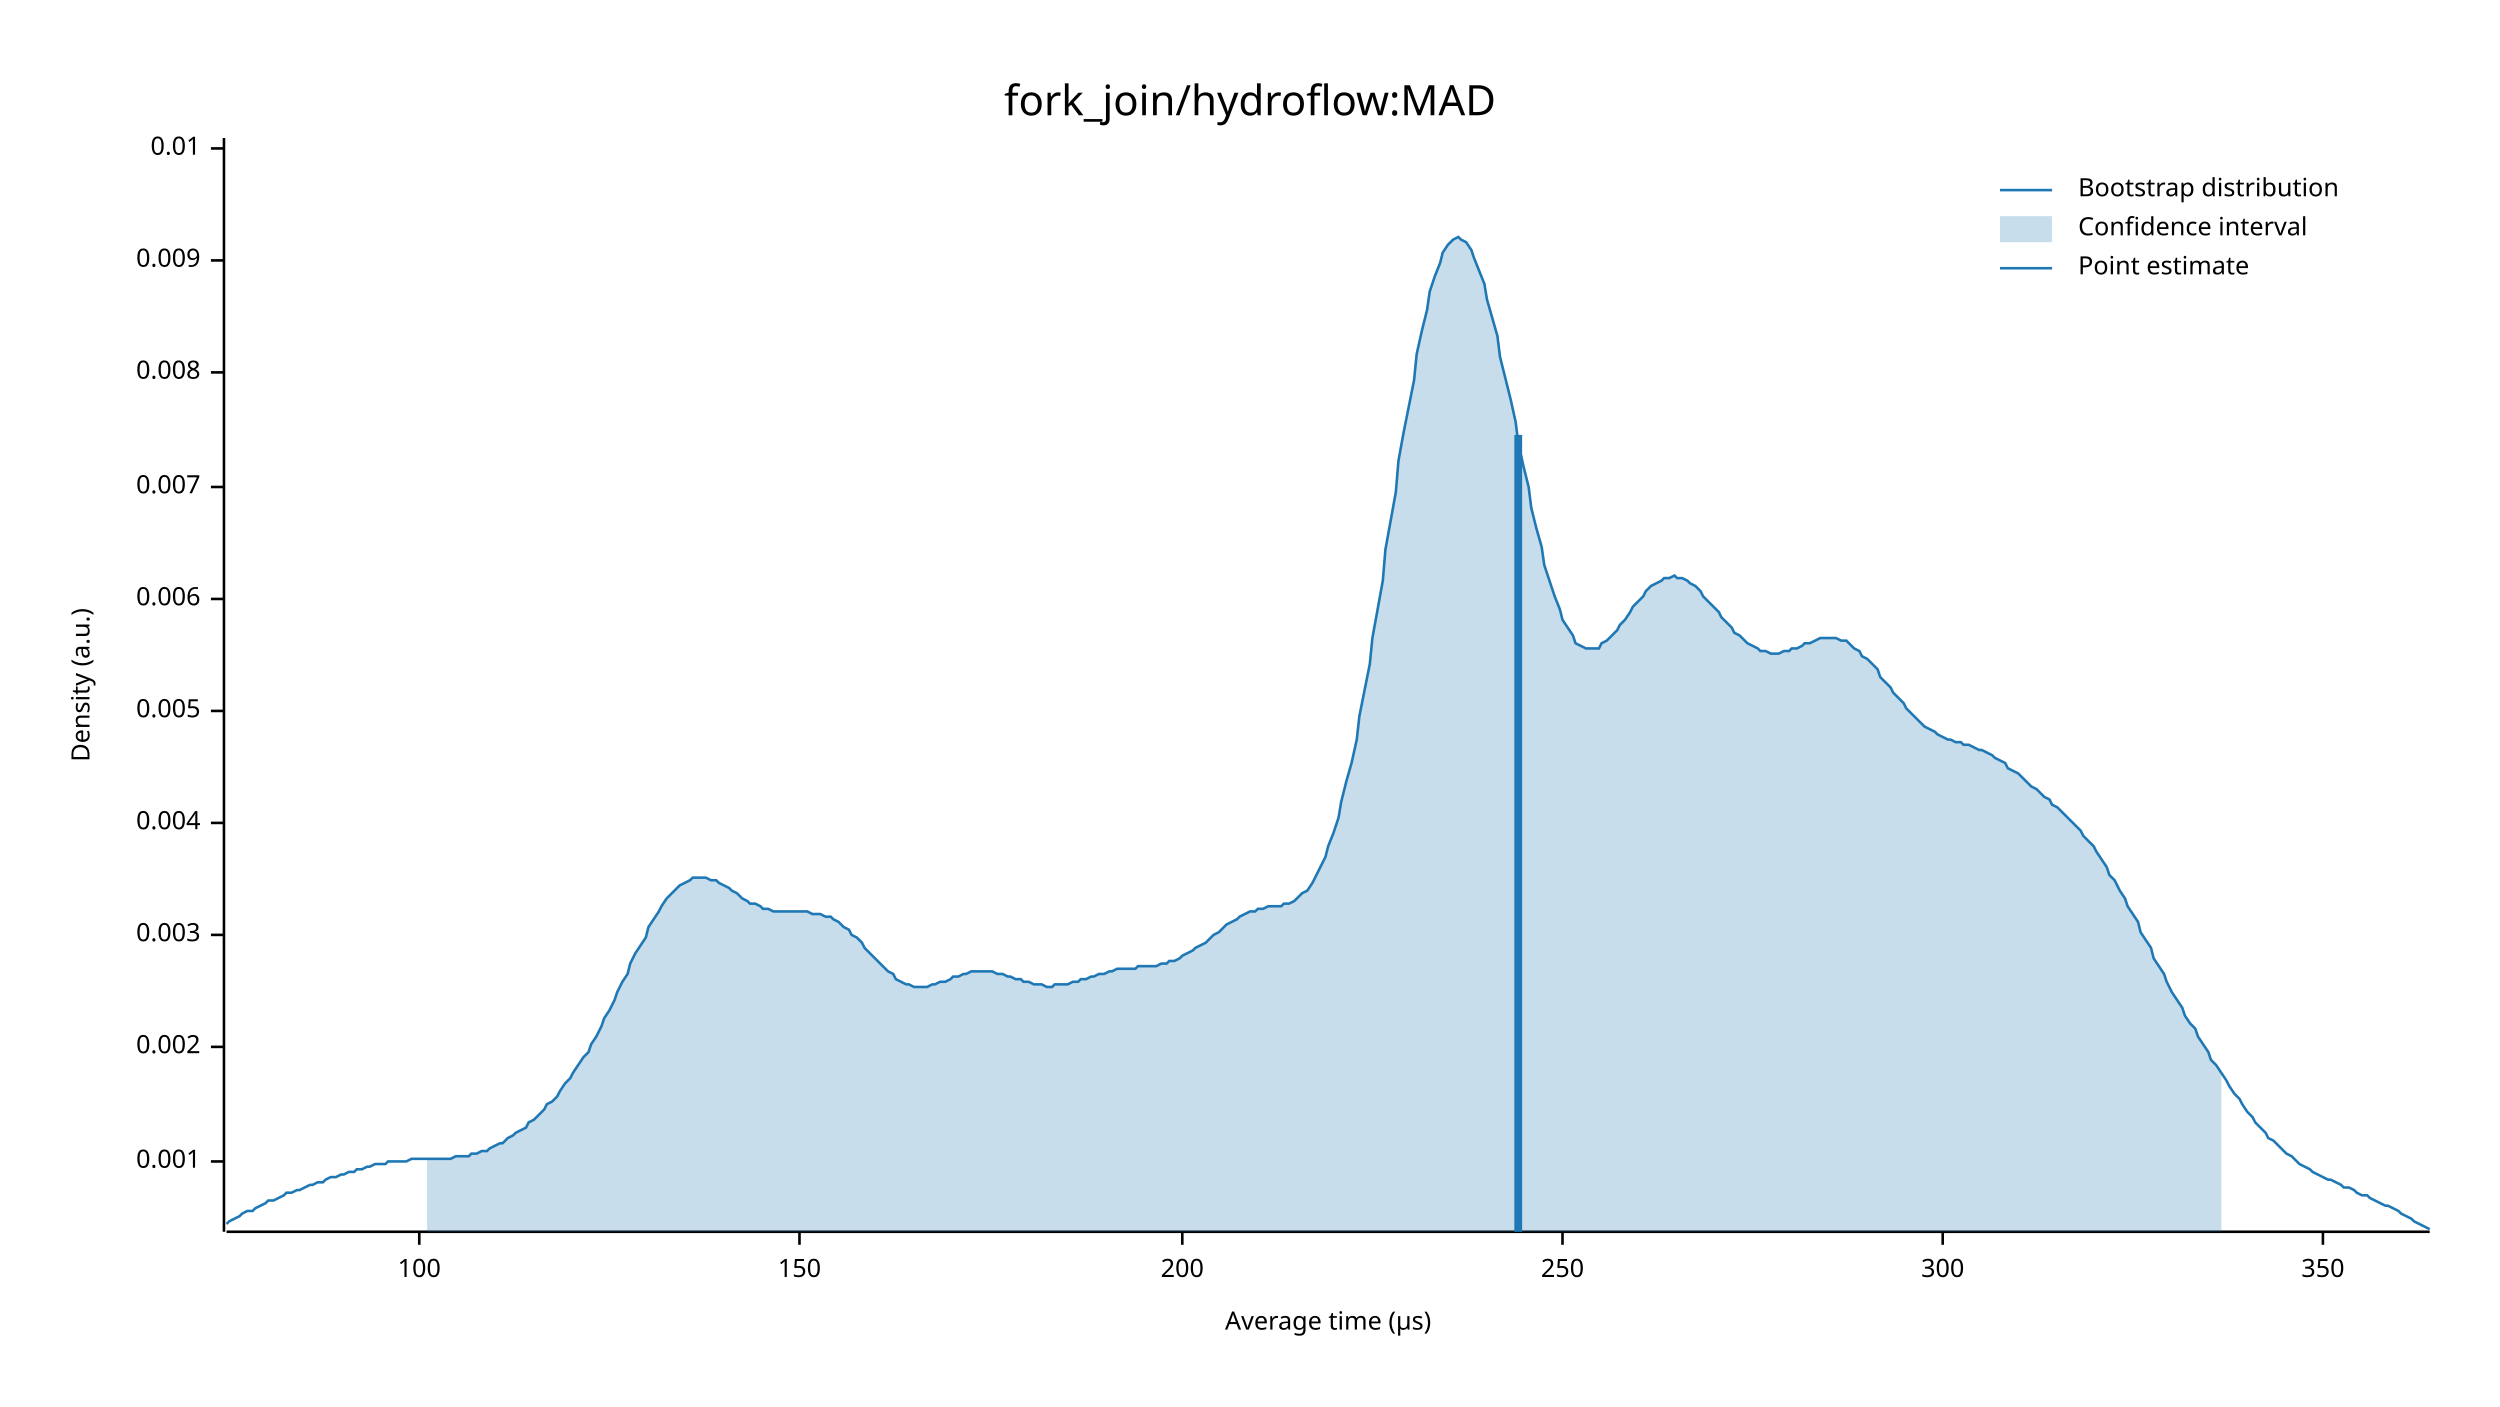
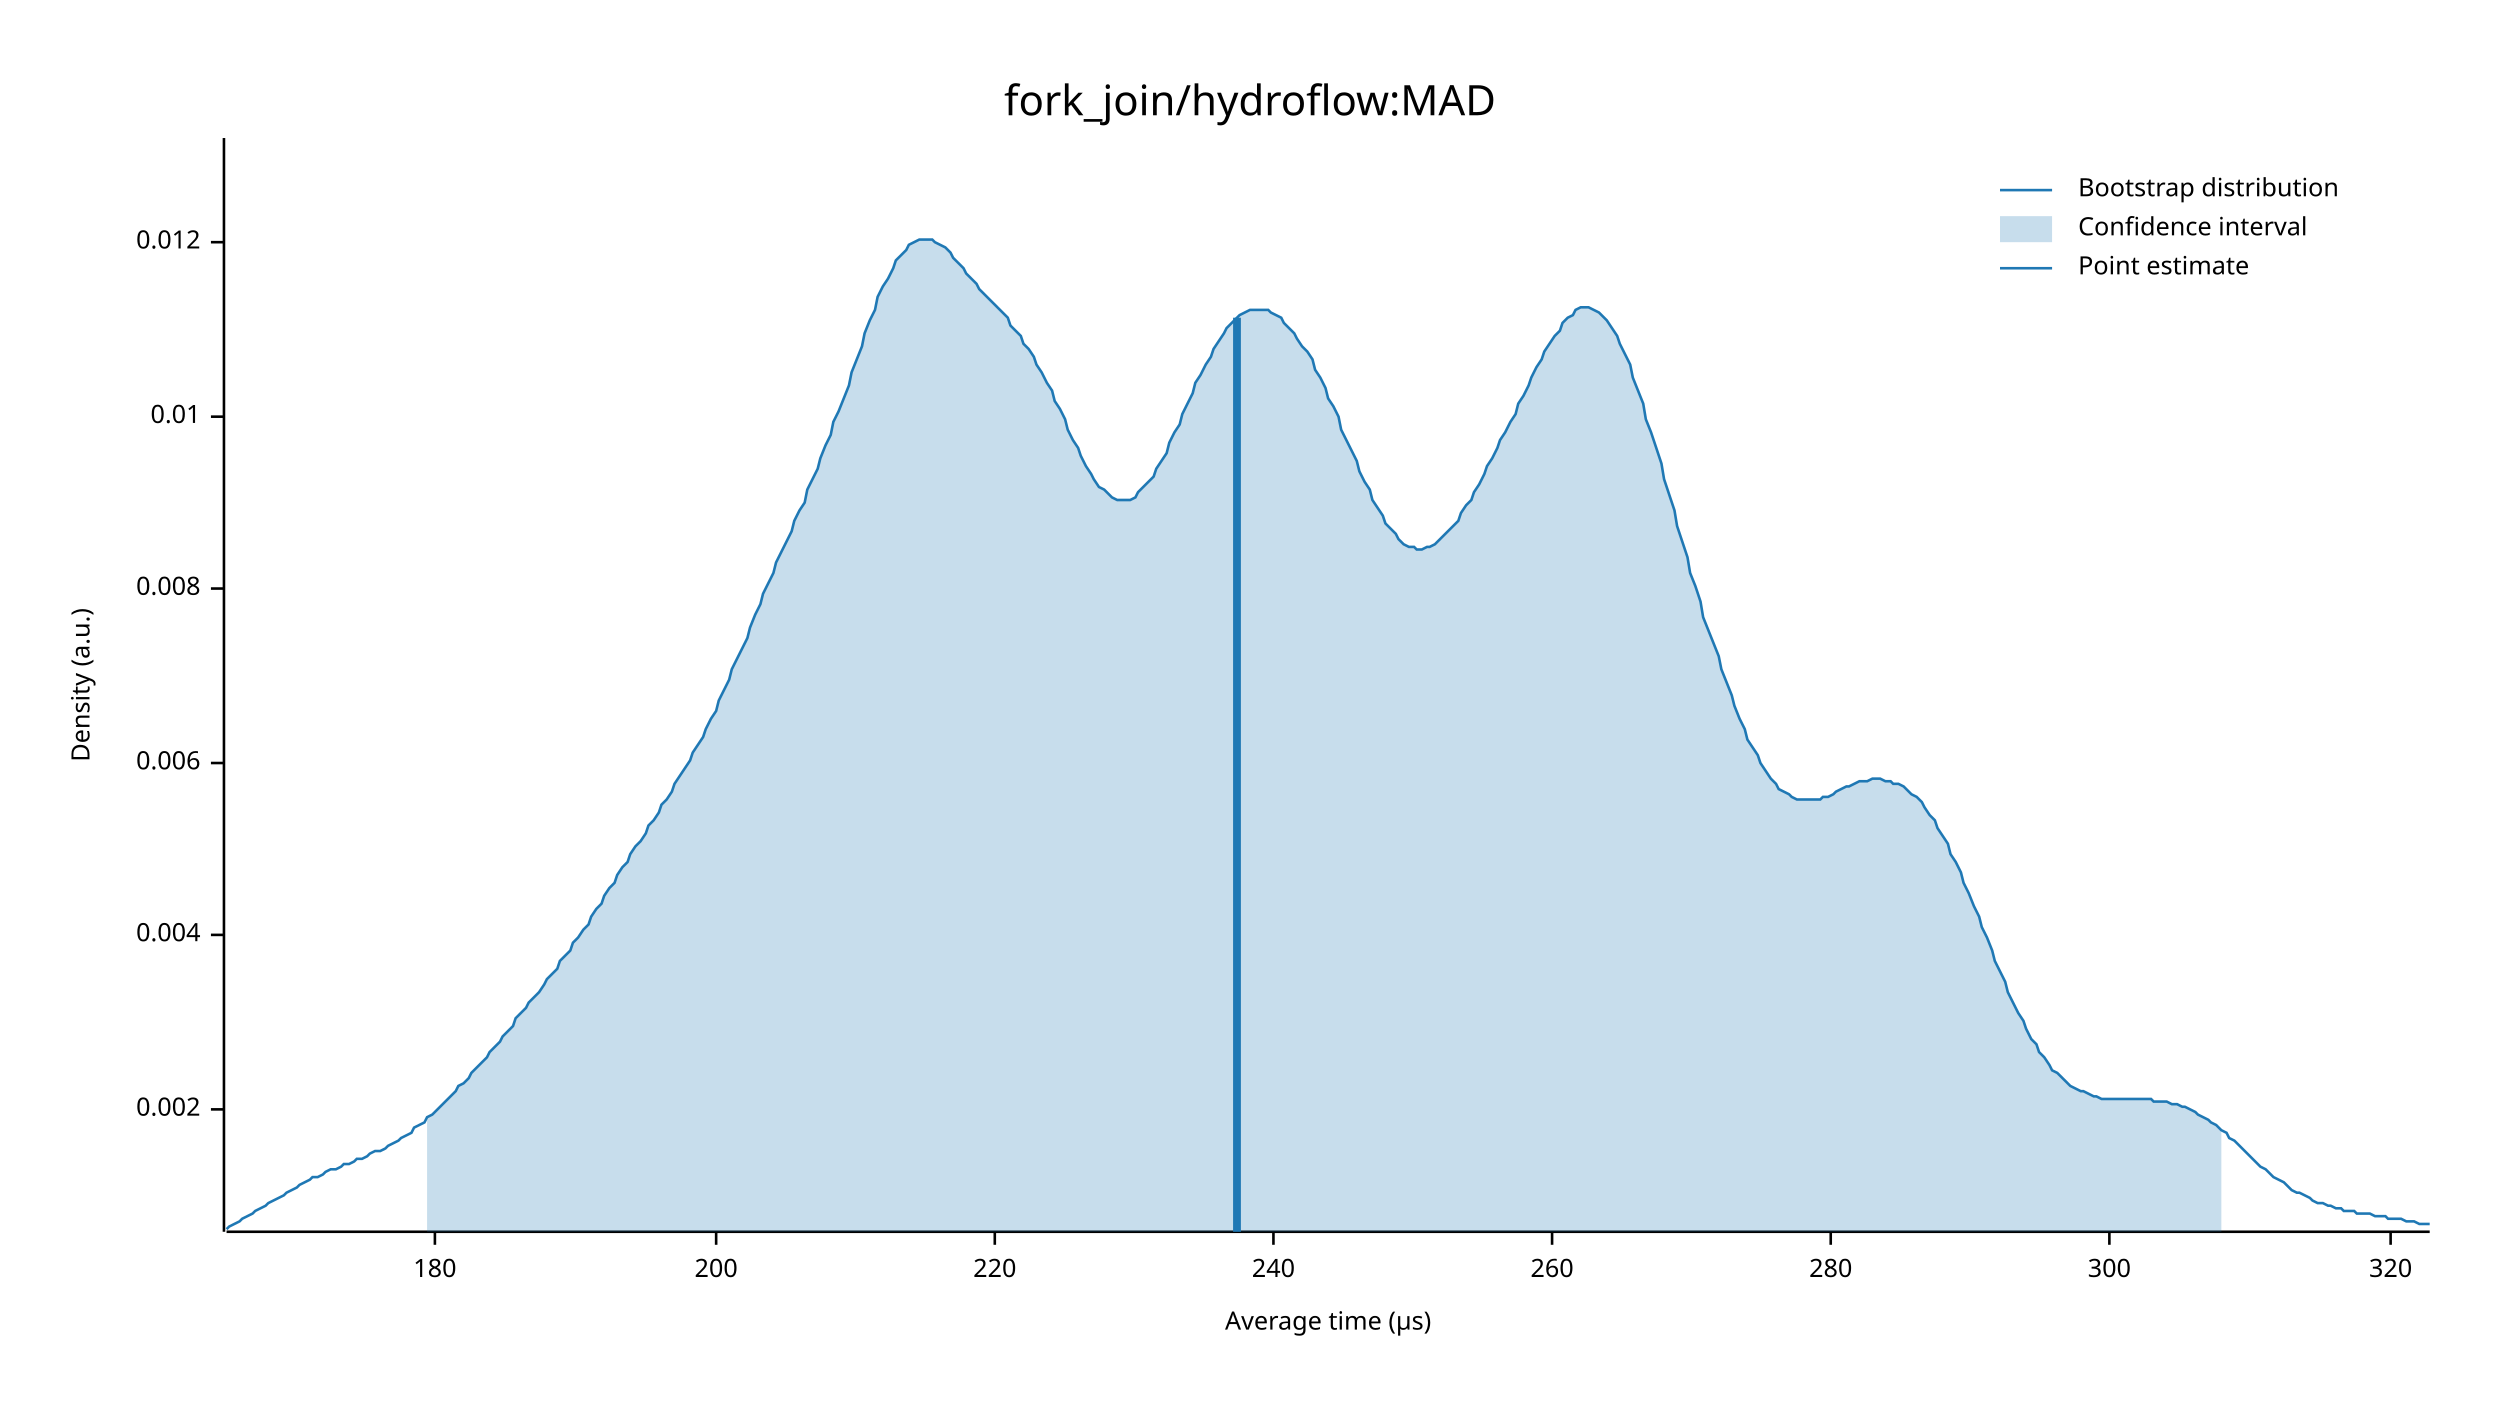
<svg xmlns="http://www.w3.org/2000/svg" width="960" height="540" viewBox="0 0 960 540">
  <text x="480" y="32" dy="0.76em" text-anchor="middle" font-family="sans-serif" font-size="16.129" opacity="1" fill="#000000">
fork_join/hydroflow:MAD
</text>
  <text x="27" y="263" dy="0.76em" text-anchor="middle" font-family="sans-serif" font-size="9.677" opacity="1" fill="#000000" transform="rotate(270, 27, 263)">
Density (a.u.)
</text>
  <text x="510" y="513" dy="-0.5ex" text-anchor="middle" font-family="sans-serif" font-size="9.677" opacity="1" fill="#000000">
Average time (µs)
</text>
  <polyline fill="none" opacity="1" stroke="#000000" stroke-width="1" points="86,53 86,473 " />
-   <text x="77" y="446" dy="0.5ex" text-anchor="end" font-family="sans-serif" font-size="9.677" opacity="1" fill="#000000">
- 0.001
- </text>
-   <polyline fill="none" opacity="1" stroke="#000000" stroke-width="1" points="81,446 86,446 " />
-   <text x="77" y="402" dy="0.5ex" text-anchor="end" font-family="sans-serif" font-size="9.677" opacity="1" fill="#000000">
+   <text x="77" y="426" dy="0.5ex" text-anchor="end" font-family="sans-serif" font-size="9.677" opacity="1" fill="#000000">
0.002
</text>
-   <polyline fill="none" opacity="1" stroke="#000000" stroke-width="1" points="81,402 86,402 " />
+   <polyline fill="none" opacity="1" stroke="#000000" stroke-width="1" points="81,426 86,426 " />
  <text x="77" y="359" dy="0.5ex" text-anchor="end" font-family="sans-serif" font-size="9.677" opacity="1" fill="#000000">
- 0.003
+ 0.004
</text>
  <polyline fill="none" opacity="1" stroke="#000000" stroke-width="1" points="81,359 86,359 " />
-   <text x="77" y="316" dy="0.5ex" text-anchor="end" font-family="sans-serif" font-size="9.677" opacity="1" fill="#000000">
- 0.004
- </text>
-   <polyline fill="none" opacity="1" stroke="#000000" stroke-width="1" points="81,316 86,316 " />
-   <text x="77" y="273" dy="0.5ex" text-anchor="end" font-family="sans-serif" font-size="9.677" opacity="1" fill="#000000">
- 0.005
- </text>
-   <polyline fill="none" opacity="1" stroke="#000000" stroke-width="1" points="81,273 86,273 " />
-   <text x="77" y="230" dy="0.5ex" text-anchor="end" font-family="sans-serif" font-size="9.677" opacity="1" fill="#000000">
+   <text x="77" y="293" dy="0.5ex" text-anchor="end" font-family="sans-serif" font-size="9.677" opacity="1" fill="#000000">
0.006
</text>
-   <polyline fill="none" opacity="1" stroke="#000000" stroke-width="1" points="81,230 86,230 " />
-   <text x="77" y="187" dy="0.5ex" text-anchor="end" font-family="sans-serif" font-size="9.677" opacity="1" fill="#000000">
- 0.007
- </text>
-   <polyline fill="none" opacity="1" stroke="#000000" stroke-width="1" points="81,187 86,187 " />
-   <text x="77" y="143" dy="0.5ex" text-anchor="end" font-family="sans-serif" font-size="9.677" opacity="1" fill="#000000">
+   <polyline fill="none" opacity="1" stroke="#000000" stroke-width="1" points="81,293 86,293 " />
+   <text x="77" y="226" dy="0.5ex" text-anchor="end" font-family="sans-serif" font-size="9.677" opacity="1" fill="#000000">
0.008
</text>
-   <polyline fill="none" opacity="1" stroke="#000000" stroke-width="1" points="81,143 86,143 " />
-   <text x="77" y="100" dy="0.5ex" text-anchor="end" font-family="sans-serif" font-size="9.677" opacity="1" fill="#000000">
- 0.009
- </text>
-   <polyline fill="none" opacity="1" stroke="#000000" stroke-width="1" points="81,100 86,100 " />
-   <text x="77" y="57" dy="0.5ex" text-anchor="end" font-family="sans-serif" font-size="9.677" opacity="1" fill="#000000">
+   <polyline fill="none" opacity="1" stroke="#000000" stroke-width="1" points="81,226 86,226 " />
+   <text x="77" y="160" dy="0.5ex" text-anchor="end" font-family="sans-serif" font-size="9.677" opacity="1" fill="#000000">
0.01
</text>
-   <polyline fill="none" opacity="1" stroke="#000000" stroke-width="1" points="81,57 86,57 " />
+   <polyline fill="none" opacity="1" stroke="#000000" stroke-width="1" points="81,160 86,160 " />
+   <text x="77" y="93" dy="0.5ex" text-anchor="end" font-family="sans-serif" font-size="9.677" opacity="1" fill="#000000">
+ 0.012
+ </text>
+   <polyline fill="none" opacity="1" stroke="#000000" stroke-width="1" points="81,93 86,93 " />
  <polyline fill="none" opacity="1" stroke="#000000" stroke-width="1" points="87,473 933,473 " />
-   <text x="161" y="483" dy="0.76em" text-anchor="middle" font-family="sans-serif" font-size="9.677" opacity="1" fill="#000000">
- 100
+   <text x="167" y="483" dy="0.76em" text-anchor="middle" font-family="sans-serif" font-size="9.677" opacity="1" fill="#000000">
+ 180
</text>
-   <polyline fill="none" opacity="1" stroke="#000000" stroke-width="1" points="161,473 161,478 " />
-   <text x="307" y="483" dy="0.76em" text-anchor="middle" font-family="sans-serif" font-size="9.677" opacity="1" fill="#000000">
- 150
- </text>
-   <polyline fill="none" opacity="1" stroke="#000000" stroke-width="1" points="307,473 307,478 " />
-   <text x="454" y="483" dy="0.76em" text-anchor="middle" font-family="sans-serif" font-size="9.677" opacity="1" fill="#000000">
+   <polyline fill="none" opacity="1" stroke="#000000" stroke-width="1" points="167,473 167,478 " />
+   <text x="275" y="483" dy="0.76em" text-anchor="middle" font-family="sans-serif" font-size="9.677" opacity="1" fill="#000000">
200
</text>
-   <polyline fill="none" opacity="1" stroke="#000000" stroke-width="1" points="454,473 454,478 " />
-   <text x="600" y="483" dy="0.76em" text-anchor="middle" font-family="sans-serif" font-size="9.677" opacity="1" fill="#000000">
- 250
+   <polyline fill="none" opacity="1" stroke="#000000" stroke-width="1" points="275,473 275,478 " />
+   <text x="382" y="483" dy="0.76em" text-anchor="middle" font-family="sans-serif" font-size="9.677" opacity="1" fill="#000000">
+ 220
</text>
-   <polyline fill="none" opacity="1" stroke="#000000" stroke-width="1" points="600,473 600,478 " />
-   <text x="746" y="483" dy="0.76em" text-anchor="middle" font-family="sans-serif" font-size="9.677" opacity="1" fill="#000000">
+   <polyline fill="none" opacity="1" stroke="#000000" stroke-width="1" points="382,473 382,478 " />
+   <text x="489" y="483" dy="0.76em" text-anchor="middle" font-family="sans-serif" font-size="9.677" opacity="1" fill="#000000">
+ 240
+ </text>
+   <polyline fill="none" opacity="1" stroke="#000000" stroke-width="1" points="489,473 489,478 " />
+   <text x="596" y="483" dy="0.76em" text-anchor="middle" font-family="sans-serif" font-size="9.677" opacity="1" fill="#000000">
+ 260
+ </text>
+   <polyline fill="none" opacity="1" stroke="#000000" stroke-width="1" points="596,473 596,478 " />
+   <text x="703" y="483" dy="0.76em" text-anchor="middle" font-family="sans-serif" font-size="9.677" opacity="1" fill="#000000">
+ 280
+ </text>
+   <polyline fill="none" opacity="1" stroke="#000000" stroke-width="1" points="703,473 703,478 " />
+   <text x="810" y="483" dy="0.76em" text-anchor="middle" font-family="sans-serif" font-size="9.677" opacity="1" fill="#000000">
300
</text>
-   <polyline fill="none" opacity="1" stroke="#000000" stroke-width="1" points="746,473 746,478 " />
-   <text x="892" y="483" dy="0.76em" text-anchor="middle" font-family="sans-serif" font-size="9.677" opacity="1" fill="#000000">
- 350
+   <polyline fill="none" opacity="1" stroke="#000000" stroke-width="1" points="810,473 810,478 " />
+   <text x="918" y="483" dy="0.76em" text-anchor="middle" font-family="sans-serif" font-size="9.677" opacity="1" fill="#000000">
+ 320
</text>
-   <polyline fill="none" opacity="1" stroke="#000000" stroke-width="1" points="892,473 892,478 " />
-   <polyline fill="none" opacity="1" stroke="#1F78B4" stroke-width="1" points="87,470 88,469 90,468 92,467 93,466 95,465 97,465 98,464 100,463 102,462 103,461 105,461 107,460 109,459 110,458 112,458 114,457 115,457 117,456 119,455 120,455 122,454 124,454 125,453 127,452 129,452 131,451 132,451 134,450 136,450 137,449 139,449 141,448 142,448 144,447 146,447 148,447 149,446 151,446 153,446 154,446 156,446 158,445 159,445 161,445 163,445 164,445 166,445 168,445 170,445 171,445 173,445 175,444 176,444 178,444 180,444 181,443 183,443 185,442 187,442 188,441 190,440 192,439 193,439 195,437 197,436 198,435 200,434 202,433 203,431 205,430 207,428 209,426 210,424 212,423 214,421 215,419 217,416 219,414 220,412 222,409 224,406 226,404 227,401 229,398 231,394 232,391 234,388 236,384 237,381 239,377 241,374 242,370 244,366 246,363 248,360 249,356 251,353 253,350 254,348 256,345 258,343 259,342 261,340 263,339 265,338 266,337 268,337 270,337 271,337 273,338 275,338 276,339 278,340 280,341 281,342 283,343 285,345 287,346 288,347 290,347 292,348 293,349 295,349 297,350 298,350 300,350 302,350 304,350 305,350 307,350 309,350 310,350 312,351 314,351 315,351 317,352 319,352 320,353 322,354 324,356 326,357 327,359 329,360 331,362 332,364 334,366 336,368 337,369 339,371 341,373 343,374 344,376 346,377 348,378 349,378 351,379 353,379 354,379 356,379 358,378 359,378 361,377 363,377 365,376 366,375 368,375 370,374 371,374 373,373 375,373 376,373 378,373 380,373 381,373 383,374 385,374 387,375 388,375 390,376 392,376 393,377 395,377 397,378 398,378 400,378 402,379 404,379 405,378 407,378 409,378 410,378 412,377 414,377 415,376 417,376 419,375 420,375 422,374 424,374 426,373 427,373 429,372 431,372 432,372 434,372 436,372 437,371 439,371 441,371 443,371 444,371 446,370 448,370 449,369 451,369 453,368 454,367 456,366 458,365 459,364 461,363 463,362 465,360 466,359 468,358 470,356 471,355 473,354 475,353 476,352 478,351 480,350 482,350 483,349 485,349 487,348 488,348 490,348 492,348 493,347 495,347 497,346 498,345 500,343 502,342 504,339 505,337 507,333 509,329 510,325 512,320 514,314 515,308 517,300 519,293 521,284 522,275 524,265 526,255 527,245 529,234 531,223 532,211 534,200 536,189 537,177 539,166 541,156 543,146 544,136 546,127 548,119 549,112 551,106 553,101 554,97 556,94 558,92 560,91 561,92 563,93 565,96 566,99 568,104 570,109 571,115 573,122 575,129 576,137 578,145 580,153 582,162 583,170 585,179 587,187 588,195 590,203 592,210 593,217 595,223 597,229 599,234 600,238 602,241 604,244 605,247 607,248 609,249 610,249 612,249 614,249 615,247 617,246 619,244 621,242 622,240 624,238 626,235 627,233 629,231 631,229 632,227 634,225 636,224 638,223 639,222 641,222 643,221 644,222 646,222 648,223 649,224 651,225 653,227 654,229 656,231 658,233 660,235 661,237 663,239 665,241 666,243 668,244 670,246 671,247 673,248 675,249 676,250 678,250 680,251 682,251 683,251 685,250 687,250 688,249 690,249 692,248 693,247 695,247 697,246 699,245 700,245 702,245 704,245 705,245 707,246 709,246 710,247 712,249 714,250 715,252 717,253 719,255 721,257 722,260 724,262 726,264 727,266 729,268 731,270 732,272 734,274 736,276 738,278 739,279 741,280 743,281 744,282 746,283 748,284 749,284 751,285 753,285 754,286 756,286 758,287 760,288 761,288 763,289 765,290 766,291 768,292 770,293 771,295 773,296 775,297 777,299 778,300 780,302 782,303 783,304 785,306 787,307 788,309 790,310 792,312 793,313 795,315 797,317 799,319 800,321 802,323 804,325 805,327 807,330 809,333 810,336 812,338 814,342 816,345 817,348 819,351 821,354 822,358 824,361 826,364 827,368 829,371 831,374 832,377 834,381 836,384 838,387 839,390 841,393 843,395 844,398 846,401 848,404 849,407 851,409 853,412 855,415 856,417 858,420 860,422 861,424 863,427 865,429 866,431 868,433 870,435 871,437 873,438 875,440 877,442 878,443 880,444 882,446 883,447 885,448 887,449 888,450 890,451 892,452 894,453 895,453 897,454 899,455 900,456 902,456 904,457 905,458 907,459 909,459 910,460 912,461 914,462 916,463 917,463 919,464 921,465 922,466 924,467 926,468 927,469 929,470 931,471 933,472 " />
-   <polygon opacity="0.25" fill="#1F78B4" points="164,445 166,445 168,445 170,445 171,445 173,445 175,444 176,444 178,444 180,444 181,443 183,443 185,442 187,442 188,441 190,440 192,439 193,439 195,437 197,436 198,435 200,434 202,433 203,431 205,430 207,428 209,426 210,424 212,423 214,421 215,419 217,416 219,414 220,412 222,409 224,406 226,404 227,401 229,398 231,394 232,391 234,388 236,384 237,381 239,377 241,374 242,370 244,366 246,363 248,360 249,356 251,353 253,350 254,348 256,345 258,343 259,342 261,340 263,339 265,338 266,337 268,337 270,337 271,337 273,338 275,338 276,339 278,340 280,341 281,342 283,343 285,345 287,346 288,347 290,347 292,348 293,349 295,349 297,350 298,350 300,350 302,350 304,350 305,350 307,350 309,350 310,350 312,351 314,351 315,351 317,352 319,352 320,353 322,354 324,356 326,357 327,359 329,360 331,362 332,364 334,366 336,368 337,369 339,371 341,373 343,374 344,376 346,377 348,378 349,378 351,379 353,379 354,379 356,379 358,378 359,378 361,377 363,377 365,376 366,375 368,375 370,374 371,374 373,373 375,373 376,373 378,373 380,373 381,373 383,374 385,374 387,375 388,375 390,376 392,376 393,377 395,377 397,378 398,378 400,378 402,379 404,379 405,378 407,378 409,378 410,378 412,377 414,377 415,376 417,376 419,375 420,375 422,374 424,374 426,373 427,373 429,372 431,372 432,372 434,372 436,372 437,371 439,371 441,371 443,371 444,371 446,370 448,370 449,369 451,369 453,368 454,367 456,366 458,365 459,364 461,363 463,362 465,360 466,359 468,358 470,356 471,355 473,354 475,353 476,352 478,351 480,350 482,350 483,349 485,349 487,348 488,348 490,348 492,348 493,347 495,347 497,346 498,345 500,343 502,342 504,339 505,337 507,333 509,329 510,325 512,320 514,314 515,308 517,300 519,293 521,284 522,275 524,265 526,255 527,245 529,234 531,223 532,211 534,200 536,189 537,177 539,166 541,156 543,146 544,136 546,127 548,119 549,112 551,106 553,101 554,97 556,94 558,92 560,91 561,92 563,93 565,96 566,99 568,104 570,109 571,115 573,122 575,129 576,137 578,145 580,153 582,162 583,170 585,179 587,187 588,195 590,203 592,210 593,217 595,223 597,229 599,234 600,238 602,241 604,244 605,247 607,248 609,249 610,249 612,249 614,249 615,247 617,246 619,244 621,242 622,240 624,238 626,235 627,233 629,231 631,229 632,227 634,225 636,224 638,223 639,222 641,222 643,221 644,222 646,222 648,223 649,224 651,225 653,227 654,229 656,231 658,233 660,235 661,237 663,239 665,241 666,243 668,244 670,246 671,247 673,248 675,249 676,250 678,250 680,251 682,251 683,251 685,250 687,250 688,249 690,249 692,248 693,247 695,247 697,246 699,245 700,245 702,245 704,245 705,245 707,246 709,246 710,247 712,249 714,250 715,252 717,253 719,255 721,257 722,260 724,262 726,264 727,266 729,268 731,270 732,272 734,274 736,276 738,278 739,279 741,280 743,281 744,282 746,283 748,284 749,284 751,285 753,285 754,286 756,286 758,287 760,288 761,288 763,289 765,290 766,291 768,292 770,293 771,295 773,296 775,297 777,299 778,300 780,302 782,303 783,304 785,306 787,307 788,309 790,310 792,312 793,313 795,315 797,317 799,319 800,321 802,323 804,325 805,327 807,330 809,333 810,336 812,338 814,342 816,345 817,348 819,351 821,354 822,358 824,361 826,364 827,368 829,371 831,374 832,377 834,381 836,384 838,387 839,390 841,393 843,395 844,398 846,401 848,404 849,407 851,409 853,412 853,473 164,473 " />
-   <polyline fill="none" opacity="1" stroke="#1F78B4" stroke-width="3" points="583,473 583,167 " />
+   <polyline fill="none" opacity="1" stroke="#000000" stroke-width="1" points="918,473 918,478 " />
+   <polyline fill="none" opacity="1" stroke="#1F78B4" stroke-width="1" points="87,472 88,471 90,470 92,469 93,468 95,467 97,466 98,465 100,464 102,463 103,462 105,461 107,460 109,459 110,458 112,457 114,456 115,455 117,454 119,453 120,452 122,452 124,451 125,450 127,449 129,449 131,448 132,447 134,447 136,446 137,445 139,445 141,444 142,443 144,442 146,442 148,441 149,440 151,439 153,438 154,437 156,436 158,435 159,433 161,432 163,431 164,429 166,428 168,426 170,424 171,423 173,421 175,419 176,417 178,416 180,414 181,412 183,410 185,408 187,406 188,404 190,402 192,400 193,398 195,396 197,394 198,391 200,389 202,387 203,385 205,383 207,381 209,378 210,376 212,374 214,372 215,369 217,367 219,365 220,362 222,360 224,357 226,355 227,352 229,349 231,347 232,344 234,341 236,339 237,336 239,333 241,331 242,328 244,325 246,323 248,320 249,317 251,315 253,312 254,309 256,307 258,304 259,301 261,298 263,295 265,292 266,289 268,286 270,283 271,280 273,276 275,273 276,269 278,265 280,261 281,257 283,253 285,249 287,245 288,241 290,236 292,232 293,228 295,224 297,220 298,216 300,212 302,208 304,204 305,200 307,196 309,193 310,188 312,184 314,180 315,176 317,171 319,167 320,162 322,158 324,153 326,148 327,143 329,138 331,133 332,128 334,123 336,119 337,114 339,110 341,107 343,103 344,100 346,98 348,96 349,94 351,93 353,92 354,92 356,92 358,92 359,93 361,94 363,95 365,97 366,99 368,101 370,103 371,105 373,107 375,109 376,111 378,113 380,115 381,116 383,118 385,120 387,122 388,125 390,127 392,129 393,132 395,134 397,137 398,140 400,143 402,147 404,150 405,154 407,157 409,161 410,165 412,169 414,172 415,175 417,179 419,182 420,184 422,187 424,188 426,190 427,191 429,192 431,192 432,192 434,192 436,191 437,189 439,187 441,185 443,183 444,180 446,177 448,174 449,170 451,166 453,163 454,159 456,155 458,151 459,147 461,144 463,140 465,137 466,134 468,131 470,128 471,126 473,124 475,122 476,121 478,120 480,119 482,119 483,119 485,119 487,119 488,120 490,121 492,122 493,124 495,126 497,128 498,130 500,133 502,135 504,138 505,142 507,145 509,149 510,153 512,156 514,160 515,165 517,169 519,173 521,177 522,181 524,185 526,188 527,192 529,195 531,198 532,201 534,203 536,205 537,207 539,209 541,210 543,210 544,211 546,211 548,210 549,210 551,209 553,207 554,206 556,204 558,202 560,200 561,197 563,194 565,192 566,189 568,186 570,182 571,179 573,176 575,172 576,169 578,166 580,162 582,159 583,155 585,152 587,148 588,145 590,141 592,138 593,135 595,132 597,129 599,127 600,124 602,122 604,121 605,119 607,118 609,118 610,118 612,119 614,120 615,121 617,123 619,126 621,129 622,132 624,136 626,140 627,145 629,150 631,155 632,161 634,166 636,172 638,178 639,184 641,190 643,196 644,202 646,208 648,214 649,220 651,225 653,231 654,237 656,242 658,247 660,252 661,257 663,262 665,267 666,271 668,276 670,280 671,284 673,287 675,290 676,293 678,296 680,299 682,301 683,303 685,304 687,305 688,306 690,307 692,307 693,307 695,307 697,307 699,307 700,306 702,306 704,305 705,304 707,303 709,302 710,302 712,301 714,300 715,300 717,300 719,299 721,299 722,299 724,300 726,300 727,301 729,301 731,302 732,303 734,305 736,306 738,308 739,310 741,313 743,315 744,318 746,321 748,324 749,328 751,331 753,335 754,339 756,343 758,348 760,352 761,356 763,360 765,365 766,369 768,373 770,377 771,381 773,385 775,389 777,392 778,395 780,399 782,401 783,404 785,406 787,409 788,411 790,412 792,414 793,415 795,417 797,418 799,419 800,419 802,420 804,421 805,421 807,422 809,422 810,422 812,422 814,422 816,422 817,422 819,422 821,422 822,422 824,422 826,422 827,423 829,423 831,423 832,423 834,424 836,424 838,425 839,425 841,426 843,427 844,428 846,429 848,430 849,431 851,432 853,434 855,435 856,437 858,438 860,440 861,441 863,443 865,445 866,446 868,448 870,449 871,450 873,452 875,453 877,454 878,455 880,457 882,458 883,458 885,459 887,460 888,461 890,462 892,462 894,463 895,463 897,464 899,464 900,465 902,465 904,465 905,466 907,466 909,466 910,466 912,467 914,467 916,467 917,468 919,468 921,468 922,468 924,469 926,469 927,469 929,470 931,470 933,470 " />
+   <polygon opacity="0.25" fill="#1F78B4" points="164,429 166,428 168,426 170,424 171,423 173,421 175,419 176,417 178,416 180,414 181,412 183,410 185,408 187,406 188,404 190,402 192,400 193,398 195,396 197,394 198,391 200,389 202,387 203,385 205,383 207,381 209,378 210,376 212,374 214,372 215,369 217,367 219,365 220,362 222,360 224,357 226,355 227,352 229,349 231,347 232,344 234,341 236,339 237,336 239,333 241,331 242,328 244,325 246,323 248,320 249,317 251,315 253,312 254,309 256,307 258,304 259,301 261,298 263,295 265,292 266,289 268,286 270,283 271,280 273,276 275,273 276,269 278,265 280,261 281,257 283,253 285,249 287,245 288,241 290,236 292,232 293,228 295,224 297,220 298,216 300,212 302,208 304,204 305,200 307,196 309,193 310,188 312,184 314,180 315,176 317,171 319,167 320,162 322,158 324,153 326,148 327,143 329,138 331,133 332,128 334,123 336,119 337,114 339,110 341,107 343,103 344,100 346,98 348,96 349,94 351,93 353,92 354,92 356,92 358,92 359,93 361,94 363,95 365,97 366,99 368,101 370,103 371,105 373,107 375,109 376,111 378,113 380,115 381,116 383,118 385,120 387,122 388,125 390,127 392,129 393,132 395,134 397,137 398,140 400,143 402,147 404,150 405,154 407,157 409,161 410,165 412,169 414,172 415,175 417,179 419,182 420,184 422,187 424,188 426,190 427,191 429,192 431,192 432,192 434,192 436,191 437,189 439,187 441,185 443,183 444,180 446,177 448,174 449,170 451,166 453,163 454,159 456,155 458,151 459,147 461,144 463,140 465,137 466,134 468,131 470,128 471,126 473,124 475,122 476,121 478,120 480,119 482,119 483,119 485,119 487,119 488,120 490,121 492,122 493,124 495,126 497,128 498,130 500,133 502,135 504,138 505,142 507,145 509,149 510,153 512,156 514,160 515,165 517,169 519,173 521,177 522,181 524,185 526,188 527,192 529,195 531,198 532,201 534,203 536,205 537,207 539,209 541,210 543,210 544,211 546,211 548,210 549,210 551,209 553,207 554,206 556,204 558,202 560,200 561,197 563,194 565,192 566,189 568,186 570,182 571,179 573,176 575,172 576,169 578,166 580,162 582,159 583,155 585,152 587,148 588,145 590,141 592,138 593,135 595,132 597,129 599,127 600,124 602,122 604,121 605,119 607,118 609,118 610,118 612,119 614,120 615,121 617,123 619,126 621,129 622,132 624,136 626,140 627,145 629,150 631,155 632,161 634,166 636,172 638,178 639,184 641,190 643,196 644,202 646,208 648,214 649,220 651,225 653,231 654,237 656,242 658,247 660,252 661,257 663,262 665,267 666,271 668,276 670,280 671,284 673,287 675,290 676,293 678,296 680,299 682,301 683,303 685,304 687,305 688,306 690,307 692,307 693,307 695,307 697,307 699,307 700,306 702,306 704,305 705,304 707,303 709,302 710,302 712,301 714,300 715,300 717,300 719,299 721,299 722,299 724,300 726,300 727,301 729,301 731,302 732,303 734,305 736,306 738,308 739,310 741,313 743,315 744,318 746,321 748,324 749,328 751,331 753,335 754,339 756,343 758,348 760,352 761,356 763,360 765,365 766,369 768,373 770,377 771,381 773,385 775,389 777,392 778,395 780,399 782,401 783,404 785,406 787,409 788,411 790,412 792,414 793,415 795,417 797,418 799,419 800,419 802,420 804,421 805,421 807,422 809,422 810,422 812,422 814,422 816,422 817,422 819,422 821,422 822,422 824,422 826,422 827,423 829,423 831,423 832,423 834,424 836,424 838,425 839,425 841,426 843,427 844,428 846,429 848,430 849,431 851,432 853,434 853,473 164,473 " />
+   <polyline fill="none" opacity="1" stroke="#1F78B4" stroke-width="3" points="475,473 475,122 " />
  <text x="798" y="68" dy="0.76em" text-anchor="start" font-family="sans-serif" font-size="9.677" opacity="1" fill="#000000">
Bootstrap distribution
</text>
  <text x="798" y="83" dy="0.76em" text-anchor="start" font-family="sans-serif" font-size="9.677" opacity="1" fill="#000000">
Confidence interval
</text>
  <text x="798" y="98" dy="0.76em" text-anchor="start" font-family="sans-serif" font-size="9.677" opacity="1" fill="#000000">
Point estimate
</text>
  <polyline fill="none" opacity="1" stroke="#1F78B4" stroke-width="1" points="768,73 788,73 " />
  <rect x="768" y="83" width="20" height="10" opacity="0.25" fill="#1F78B4" stroke="none" />
  <polyline fill="none" opacity="1" stroke="#1F78B4" stroke-width="1" points="768,103 788,103 " />
</svg>
